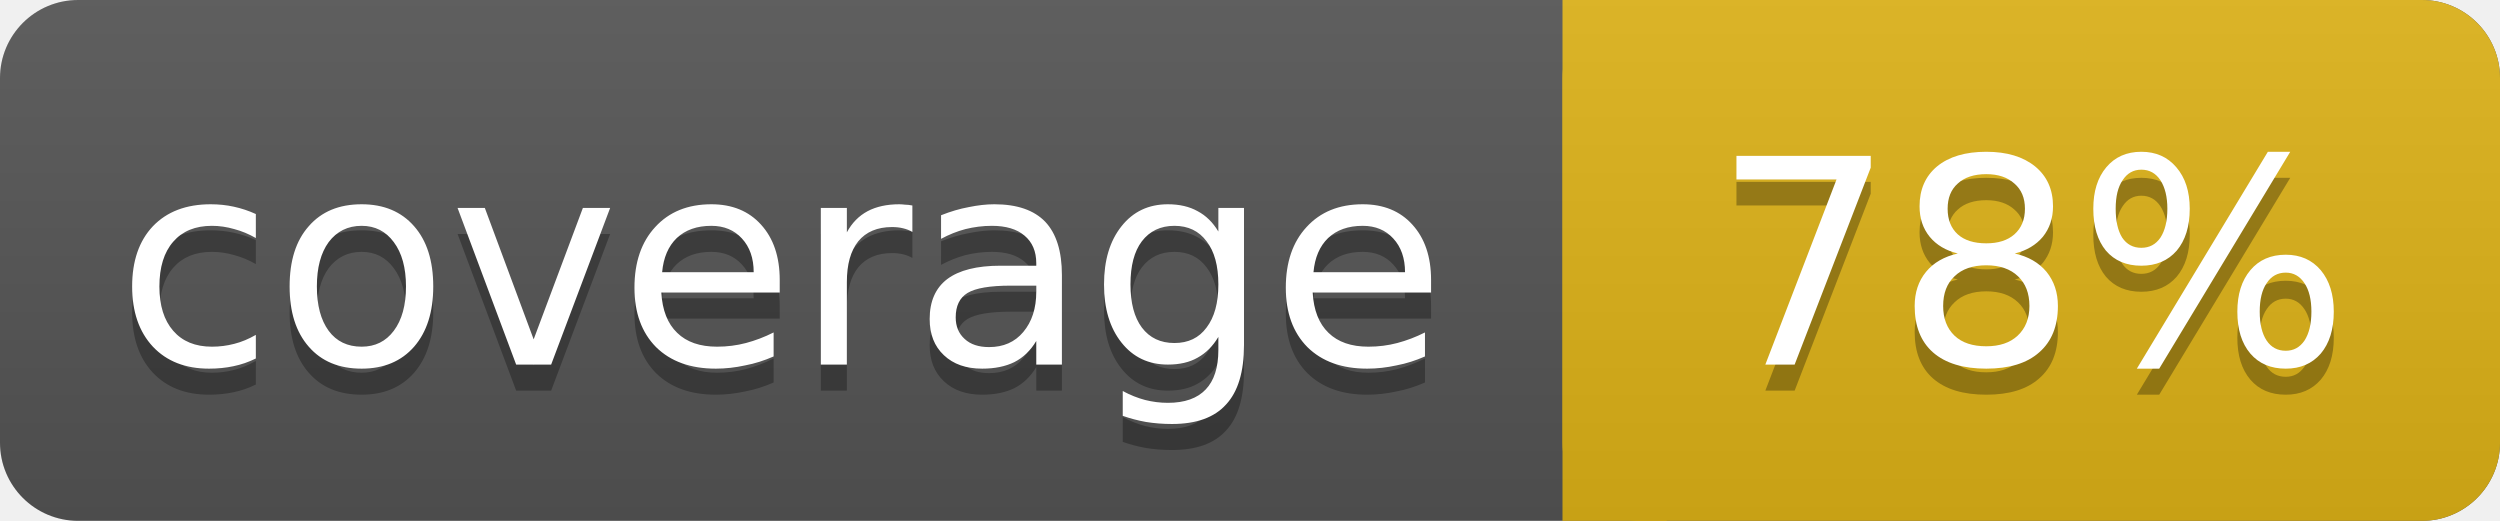
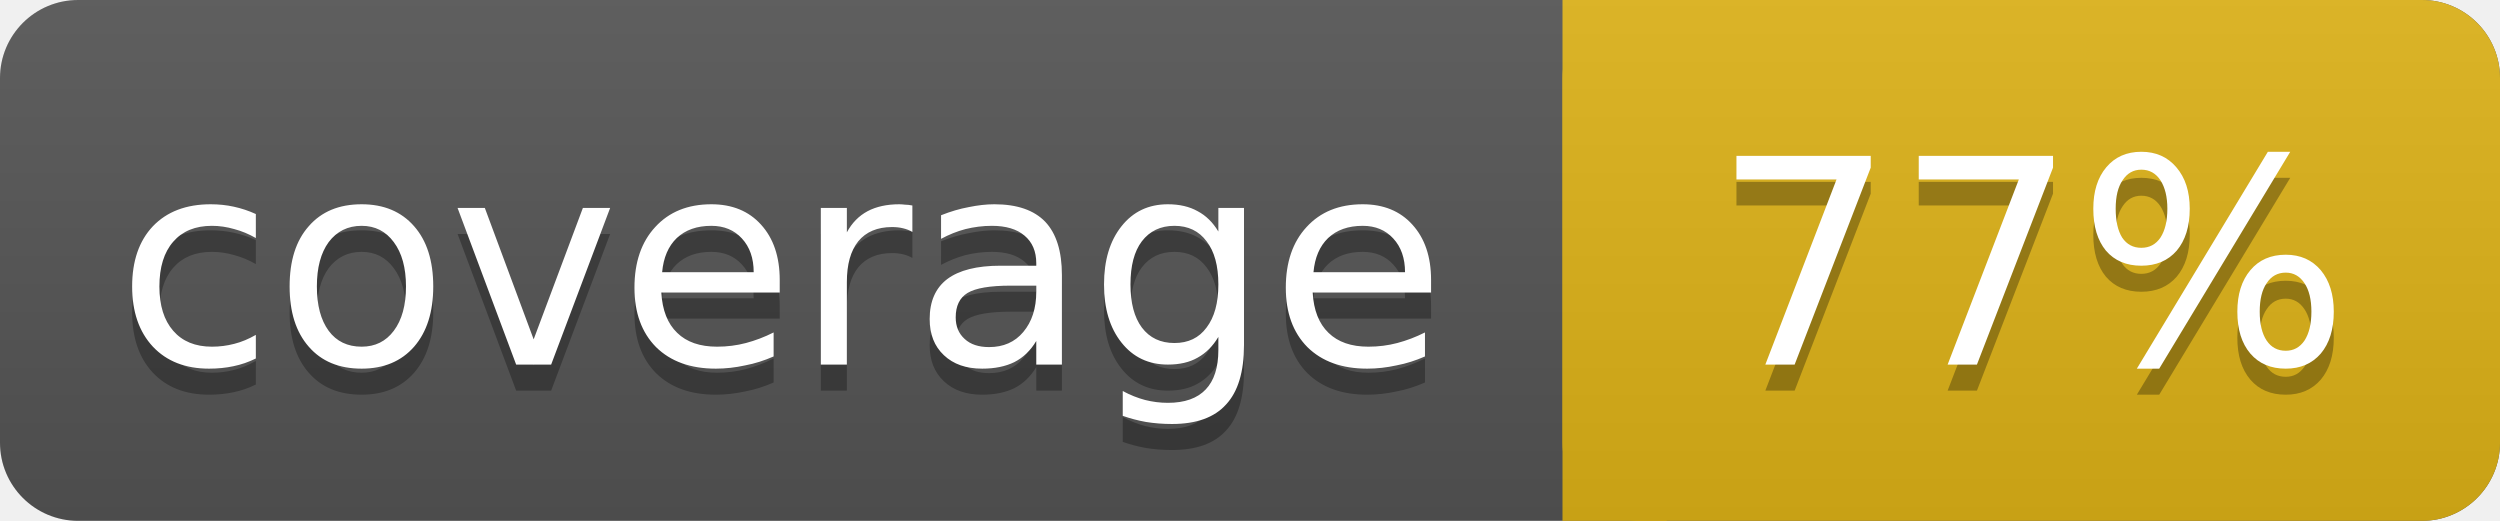
<svg xmlns="http://www.w3.org/2000/svg" width="96" height="20">
  <linearGradient id="smooth" x2="0" y2="100%">
    <stop offset="0" stop-color="#bbb" stop-opacity=".1" />
    <stop offset="1" stop-opacity=".1" />
  </linearGradient>
  <rect rx="3" width="96" height="20" fill="#555" />
  <rect rx="3" x="60" width="36" height="20" fill="#dfb317" />
  <rect x="60" width="4" height="20" fill="#dfb317" />
  <rect rx="3" width="96" height="20" fill="url(#smooth)" />
  <g fill="#fff" text-anchor="middle" font-family="DejaVu Sans,Verdana,sans-serif" font-size="11">
    <text x="30" y="15" fill="#010101" fill-opacity=".3">coverage</text>
    <text x="30" y="14">coverage</text>
-     <text x="78" y="15" fill="#010101" fill-opacity=".3">78%</text>
-     <text x="78" y="14">78%</text>
+     <text x="78" y="15" fill="#010101" fill-opacity=".3">77%</text>
+     <text x="78" y="14">77%</text>
  </g>
</svg>
